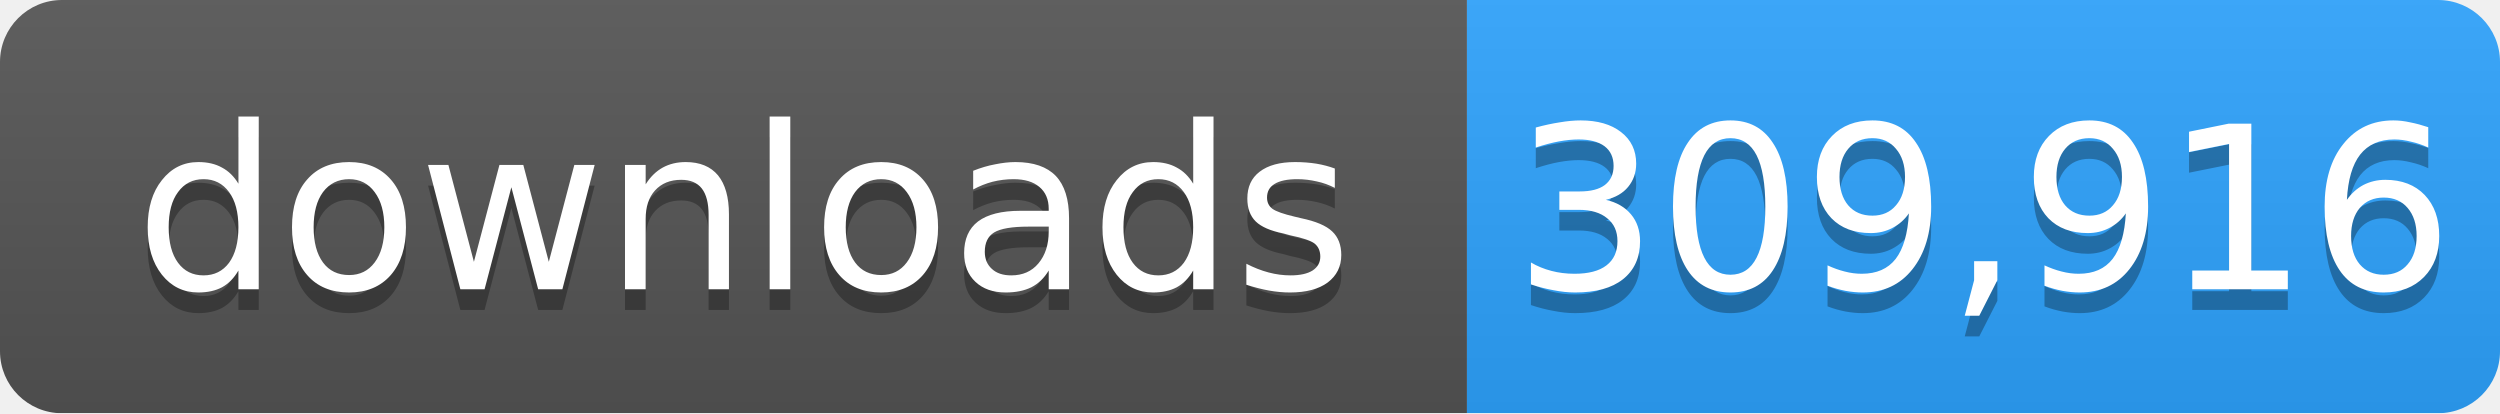
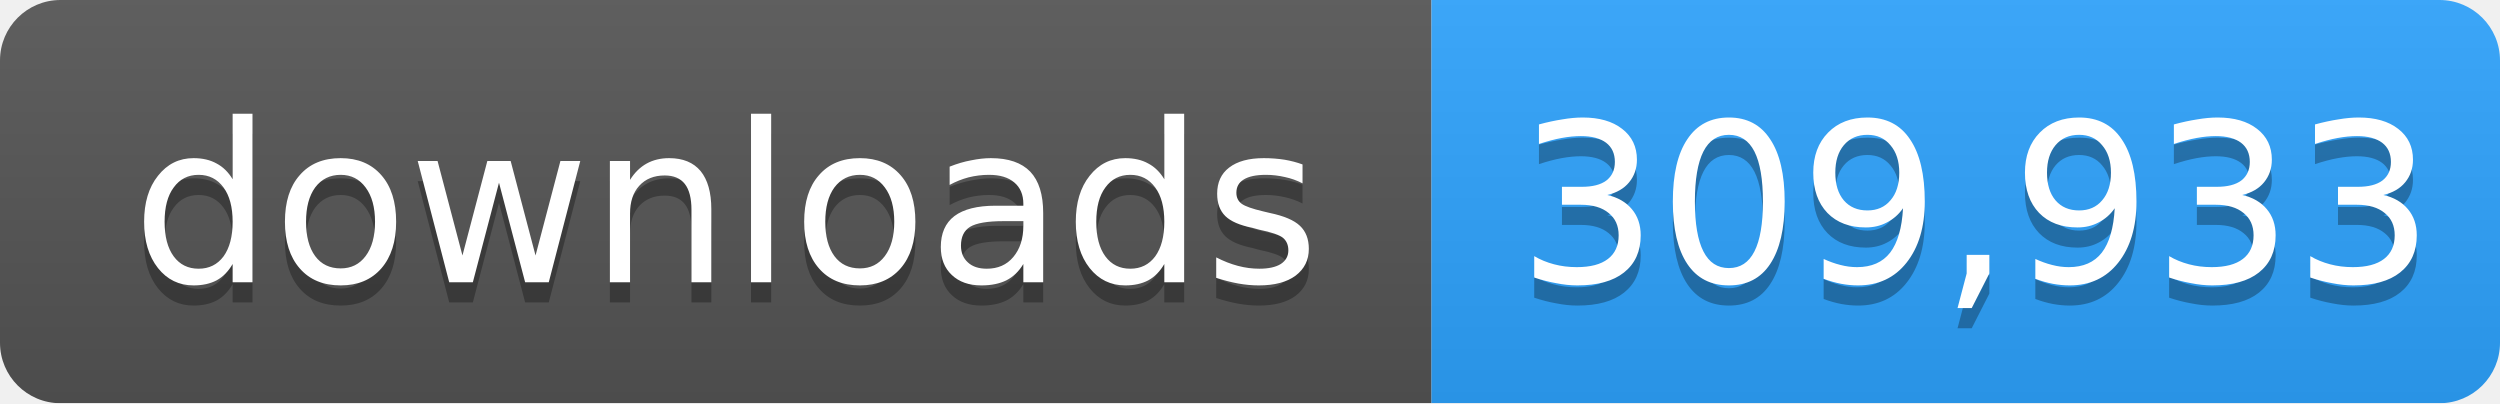
- <svg xmlns="http://www.w3.org/2000/svg" width="121" height="20" role="img" aria-label="downloads: 309,916">
+ <svg xmlns="http://www.w3.org/2000/svg" width="124" height="20" role="img" aria-label="downloads: 309,933">
  <linearGradient id="s" x2="0" y2="100%">
    <stop offset="0" stop-color="#bbb" stop-opacity=".1" />
    <stop offset="1" stop-opacity=".1" />
  </linearGradient>
  <mask id="m">
-     <rect width="121" height="20" rx="3" fill="#fff" />
+     <rect width="124" height="20" rx="3" fill="#fff" />
  </mask>
  <g mask="url(#m)">
    <rect width="71" height="20" fill="#555" />
-     <rect x="71" width="50" height="20" fill="#2ea4ff" />
-     <rect width="121" height="20" fill="url(#s)" />
+     <rect x="71" width="53" height="20" fill="#2ea4ff" />
+     <rect width="124" height="20" fill="url(#s)" />
  </g>
  <g fill="#fff" text-anchor="middle" font-family="Verdana,Geneva,DejaVu Sans,sans-serif" font-size="11">
    <text x="36" y="15" fill="#010101" fill-opacity=".3">downloads</text>
    <text x="36" y="14">downloads</text>
-     <text x="96" y="15" fill="#010101" fill-opacity=".3">309,916</text>
-     <text x="96" y="14">309,916</text>
+     <text x="98" y="15" fill="#010101" fill-opacity=".3">309,933</text>
+     <text x="98" y="14">309,933</text>
  </g>
</svg>
